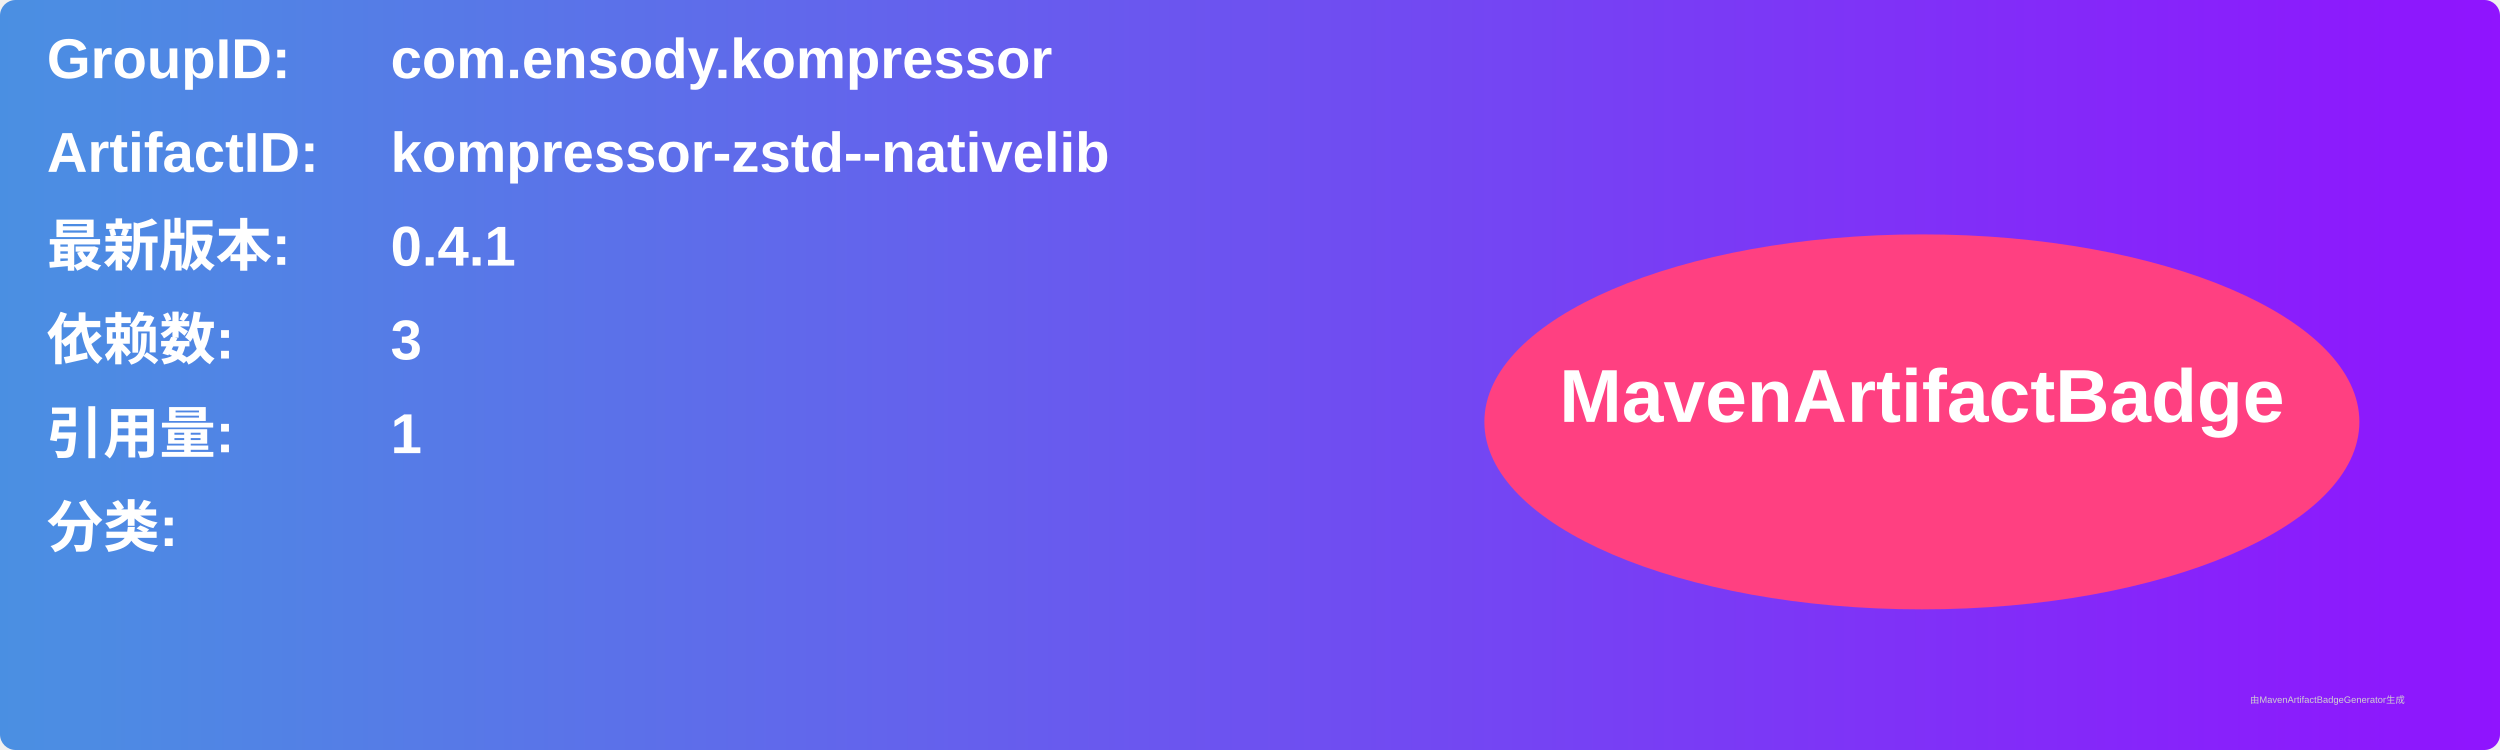
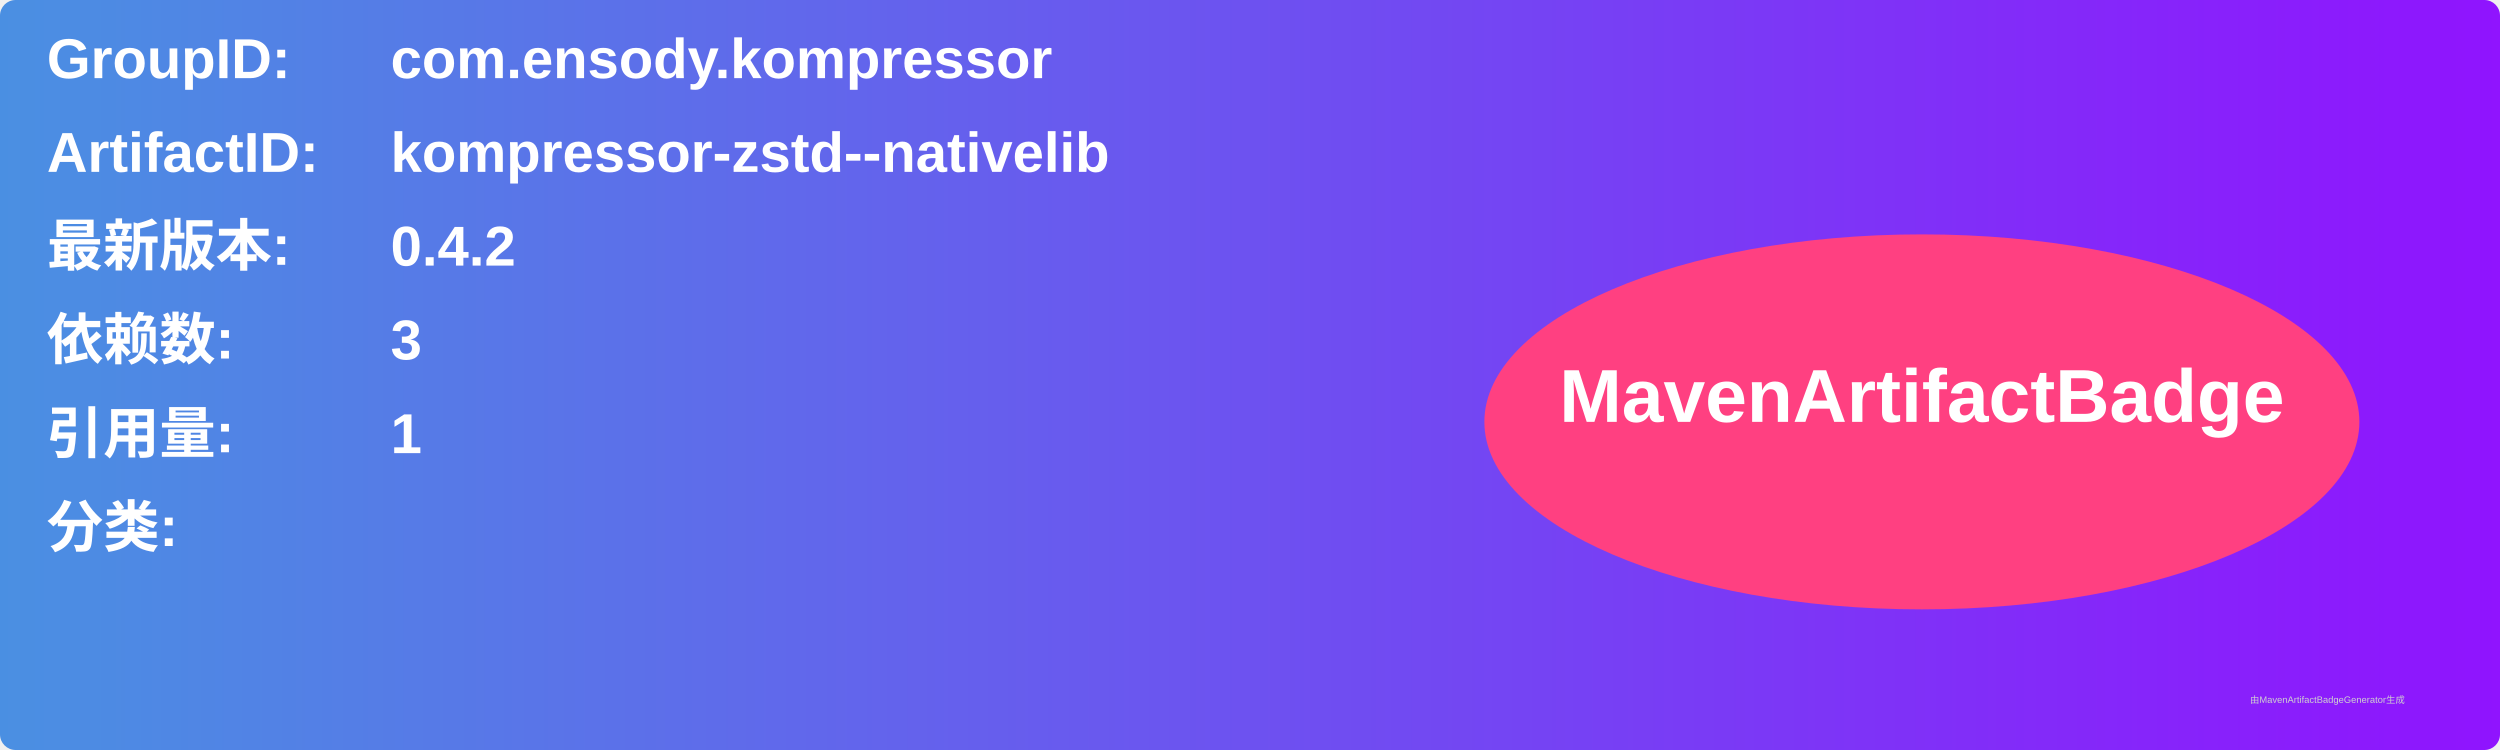
<svg xmlns="http://www.w3.org/2000/svg" width="800" height="240" viewBox="0 0 800 240">
  <linearGradient id="grad" x1="0%" y1="0%" x2="100%" y2="0%">
    <stop offset="0%" stop-color="#4a90e2" />
    <stop offset="100%" stop-color="#9013fe" />
  </linearGradient>
  <rect width="100%" height="100%" rx="5" ry="5" fill="url(#grad)" />
  <g transform="translate(15, 15)">
    <text x="0" y="10" font-family="Arial" font-size="18" fill="white" font-weight="bold" width="260">GroupID:</text>
    <text x="110" y="10" font-family="Arial" font-size="18" fill="white" font-weight="bold" width="460">com.ensody.kompressor</text>
    <text x="0" y="40" font-family="Arial" font-size="18" fill="white" font-weight="bold" width="260">ArtifactID:</text>
    <text x="110" y="40" font-family="Arial" font-size="18" fill="white" font-weight="bold" width="460">kompressor-zstd--nativelib</text>
    <text x="0" y="70" font-family="Arial" font-size="18" fill="white" font-weight="bold">最新版本:</text>
    <text x="110" y="70" font-family="Arial" font-size="18" fill="white" font-weight="bold">
-       <tspan font-weight="bold">0.4.1</tspan>
+       <tspan font-weight="bold">0.4.2</tspan>
    </text>
    <text x="0" y="100" font-family="Arial" font-size="18" fill="white" font-weight="bold">依赖数: </text>
    <text x="110" y="100" font-family="Arial" font-size="18" fill="white">
      <tspan font-weight="bold">3</tspan>
    </text>
    <text x="0" y="130" font-family="Arial" font-size="18" fill="white" font-weight="bold">引用量: </text>
    <text x="110" y="130" font-family="Arial" font-size="18" fill="white">
      <tspan font-weight="bold">1</tspan>
    </text>
    <text x="0" y="160" font-family="Arial" font-size="18" fill="white" font-weight="bold">分类:</text>
    <text x="10" y="190" font-family="Arial" font-size="10" fill="white">
      <tspan font-weight="bold" />
    </text>
    <ellipse cx="600" cy="120" rx="140" ry="60" fill="#ff4081" />
    <text x="600" y="120" text-anchor="middle" font-family="Arial" font-size="24" fill="white" font-weight="bold">MavenArtifactBadge</text>
  </g>
  <text x="720" y="225" font-family="Arial" font-size="3" fill="#d0d0d0">由MavenArtifactBadgeGenerator生成</text>
</svg>
